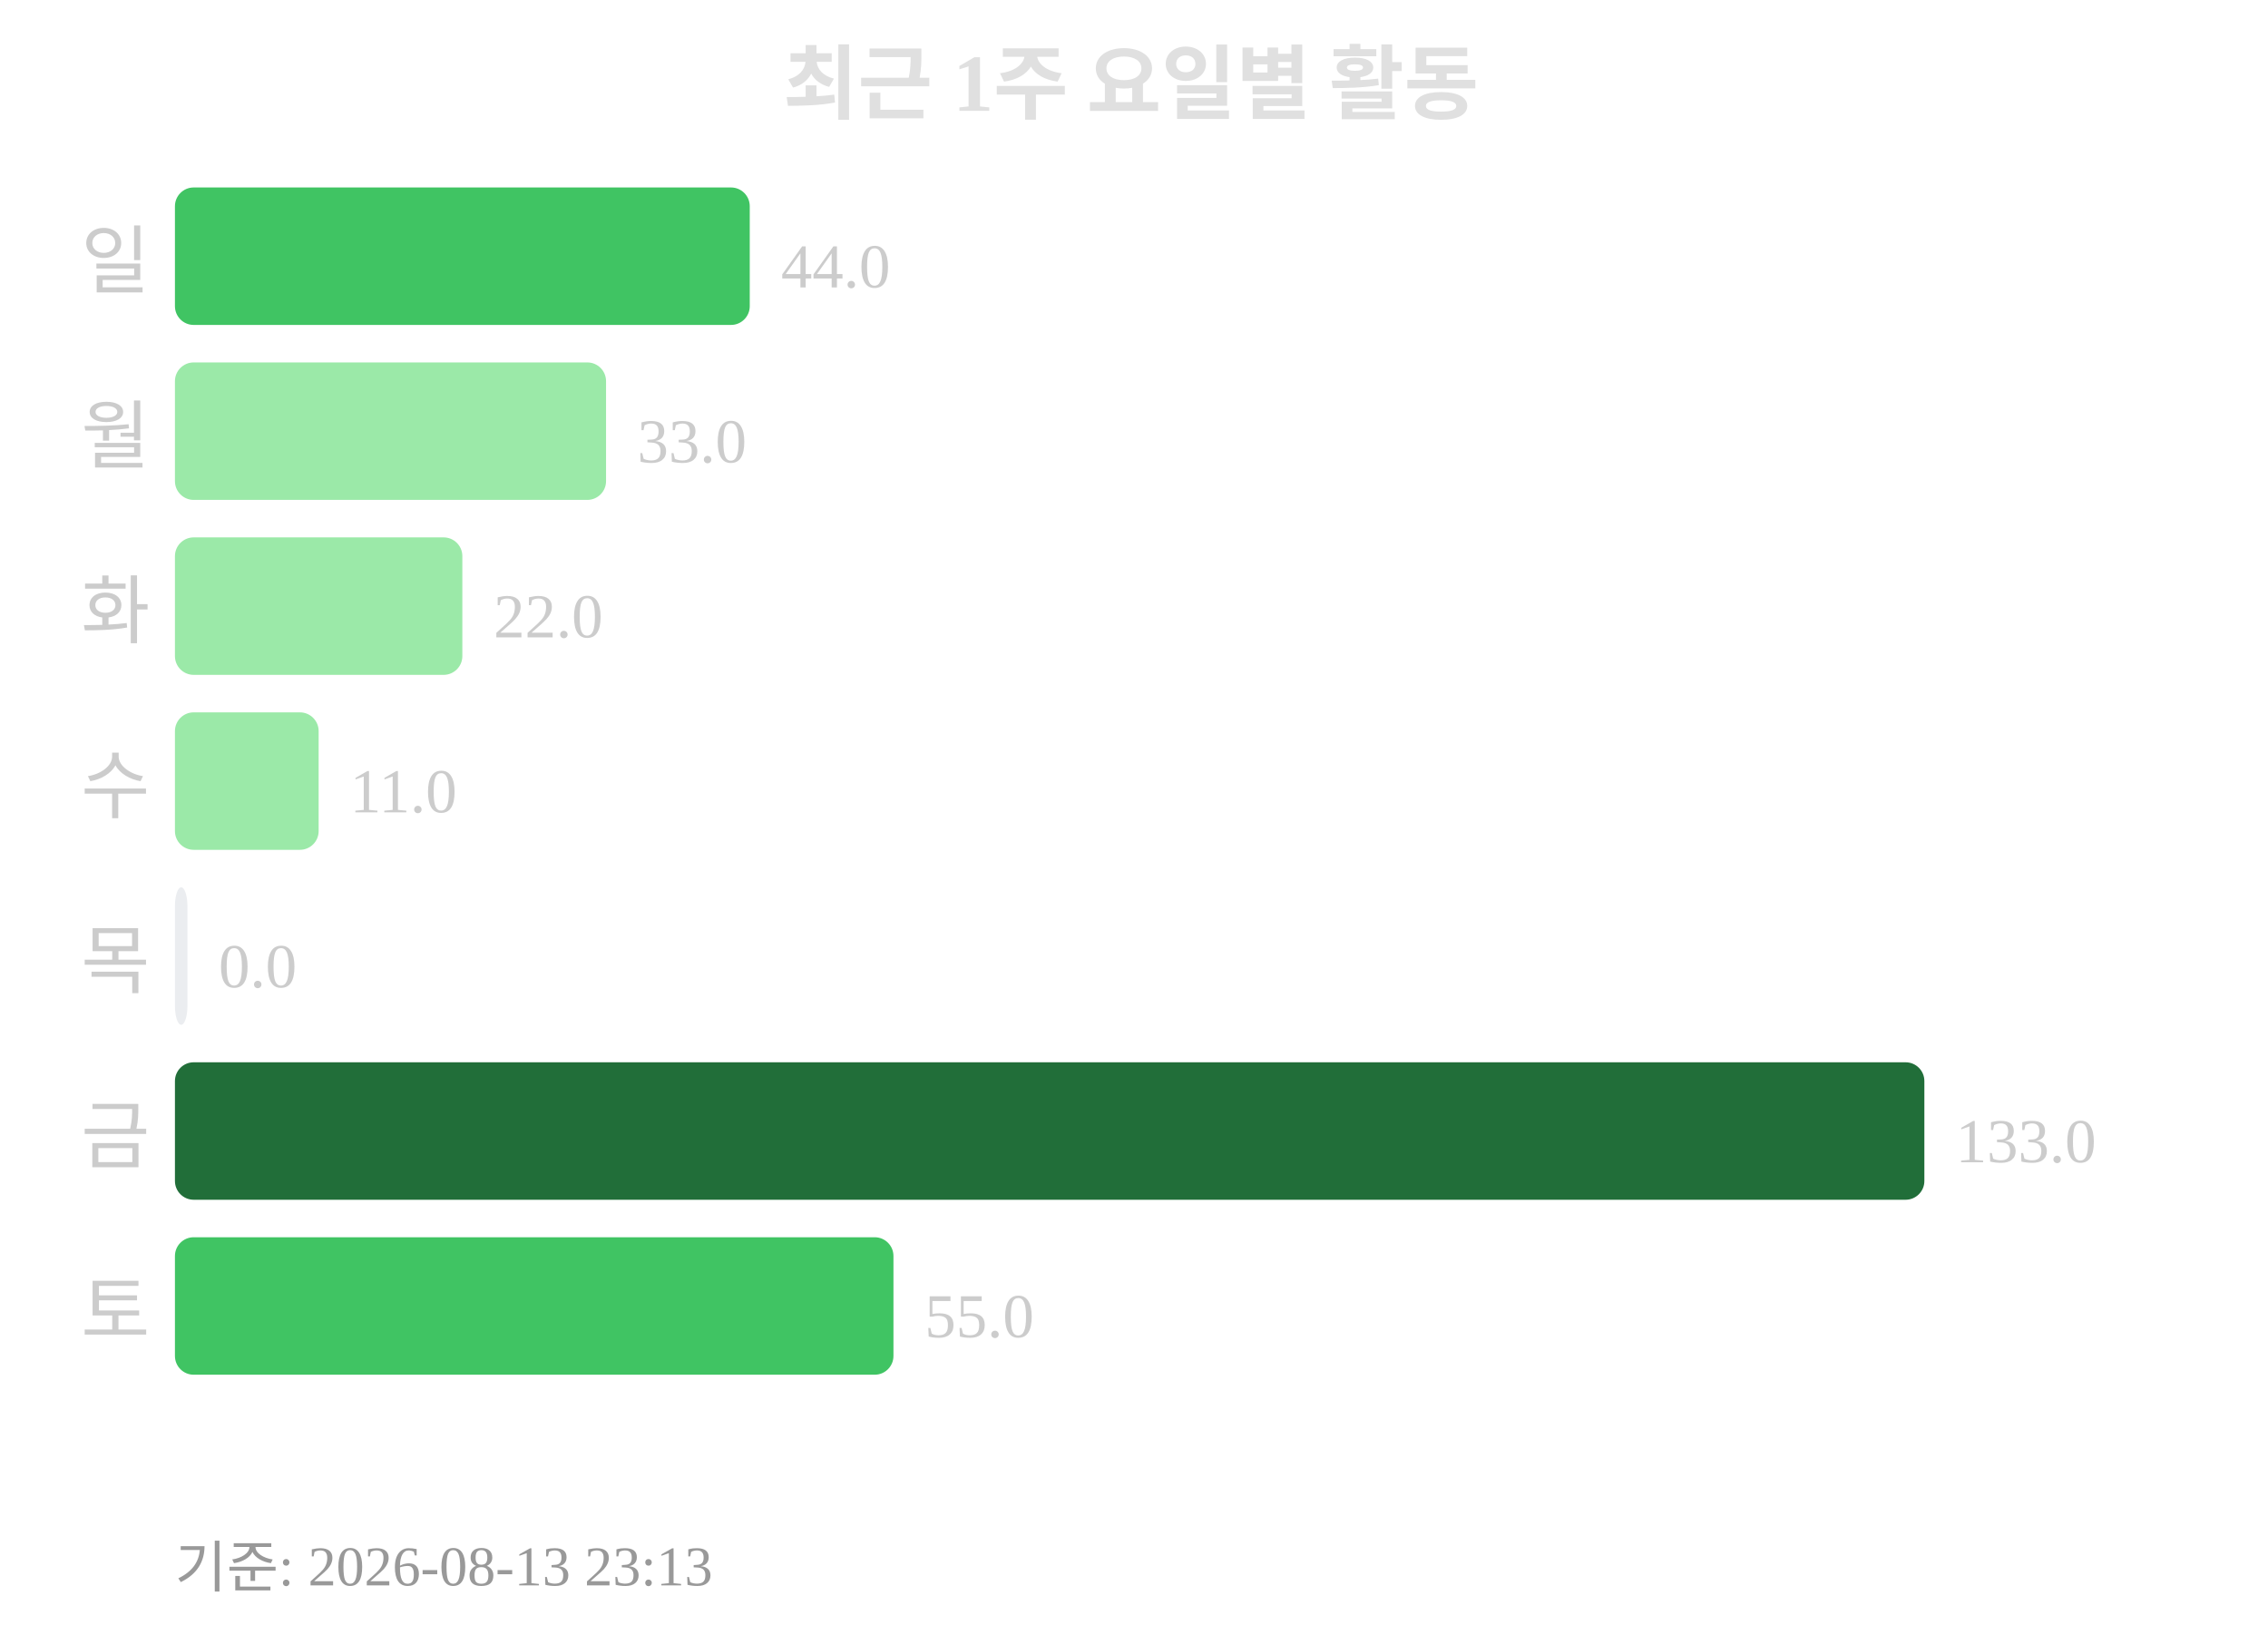
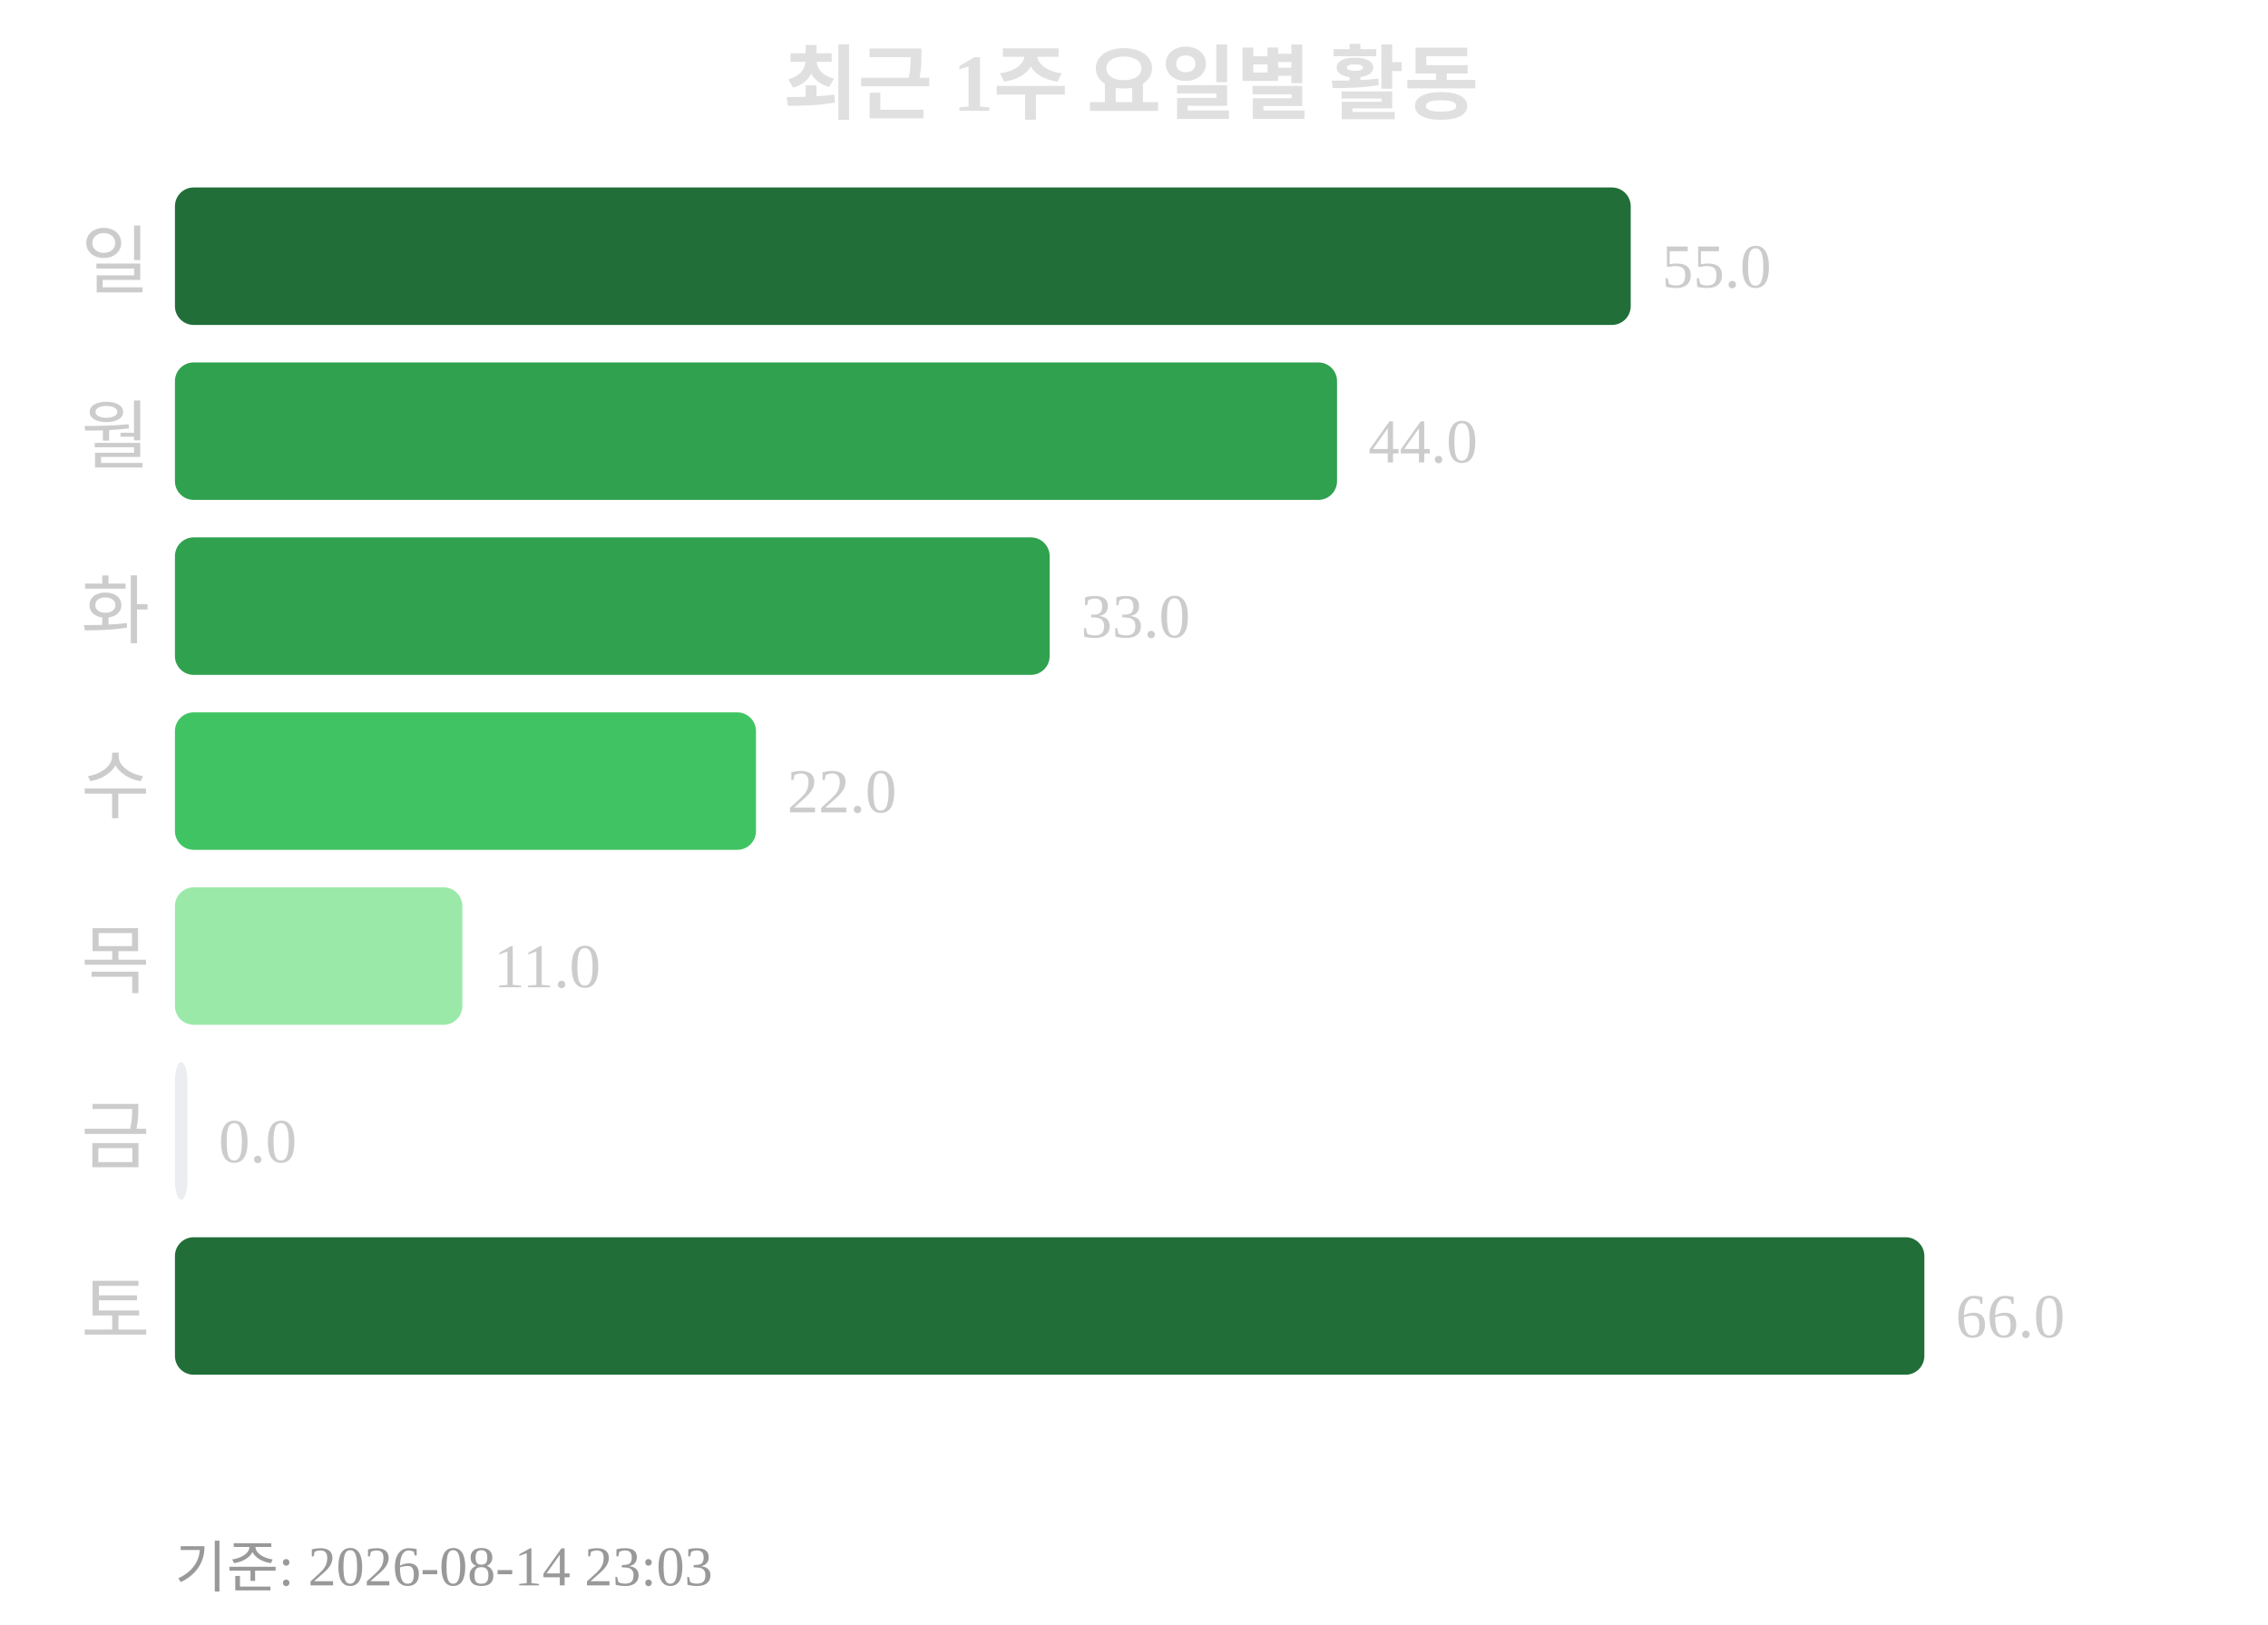
<svg xmlns="http://www.w3.org/2000/svg" width="363" height="260">
  <text x="181" y="18" text-anchor="middle" font-size="13" font-weight="bold" fill="#e0e0e0">최근 1주 요일별 활동</text>
  <text x="24" y="46" text-anchor="end" font-size="12" fill="#cccccc">일</text>
-   <rect x="28" y="30" width="92" height="22" rx="3" fill="#40c463" />
-   <text x="125" y="46" font-size="10" fill="#cccccc">44.0</text>
+   <rect x="28" y="30" width="233" height="22" rx="3" fill="#216e39" />
+   <text x="266" y="46" font-size="10" fill="#cccccc">55.0</text>
  <text x="24" y="74" text-anchor="end" font-size="12" fill="#cccccc">월</text>
-   <rect x="28" y="58" width="69" height="22" rx="3" fill="#9be9a8" />
-   <text x="102" y="74" font-size="10" fill="#cccccc">33.0</text>
+   <rect x="28" y="58" width="186" height="22" rx="3" fill="#30a14e" />
+   <text x="219" y="74" font-size="10" fill="#cccccc">44.0</text>
  <text x="24" y="102" text-anchor="end" font-size="12" fill="#cccccc">화</text>
-   <rect x="28" y="86" width="46" height="22" rx="3" fill="#9be9a8" />
-   <text x="79" y="102" font-size="10" fill="#cccccc">22.0</text>
+   <rect x="28" y="86" width="140" height="22" rx="3" fill="#30a14e" />
+   <text x="173" y="102" font-size="10" fill="#cccccc">33.0</text>
  <text x="24" y="130" text-anchor="end" font-size="12" fill="#cccccc">수</text>
-   <rect x="28" y="114" width="23" height="22" rx="3" fill="#9be9a8" />
-   <text x="56" y="130" font-size="10" fill="#cccccc">11.0</text>
+   <rect x="28" y="114" width="93" height="22" rx="3" fill="#40c463" />
+   <text x="126" y="130" font-size="10" fill="#cccccc">22.0</text>
  <text x="24" y="158" text-anchor="end" font-size="12" fill="#cccccc">목</text>
-   <rect x="28" y="142" width="2" height="22" rx="3" fill="#ebedf0" />
-   <text x="35" y="158" font-size="10" fill="#cccccc">0.0</text>
+   <rect x="28" y="142" width="46" height="22" rx="3" fill="#9be9a8" />
+   <text x="79" y="158" font-size="10" fill="#cccccc">11.0</text>
  <text x="24" y="186" text-anchor="end" font-size="12" fill="#cccccc">금</text>
-   <rect x="28" y="170" width="280" height="22" rx="3" fill="#216e39" />
-   <text x="313" y="186" font-size="10" fill="#cccccc">133.0</text>
+   <rect x="28" y="170" width="2" height="22" rx="3" fill="#ebedf0" />
+   <text x="35" y="186" font-size="10" fill="#cccccc">0.0</text>
  <text x="24" y="214" text-anchor="end" font-size="12" fill="#cccccc">토</text>
-   <rect x="28" y="198" width="115" height="22" rx="3" fill="#40c463" />
-   <text x="148" y="214" font-size="10" fill="#cccccc">55.0</text>
-   <text x="28" y="254" font-size="9" fill="#999999">기준: 2026-08-13 23:13</text>
+   <rect x="28" y="198" width="280" height="22" rx="3" fill="#216e39" />
+   <text x="313" y="214" font-size="10" fill="#cccccc">66.0</text>
+   <text x="28" y="254" font-size="9" fill="#999999">기준: 2026-08-14 23:03</text>
</svg>
